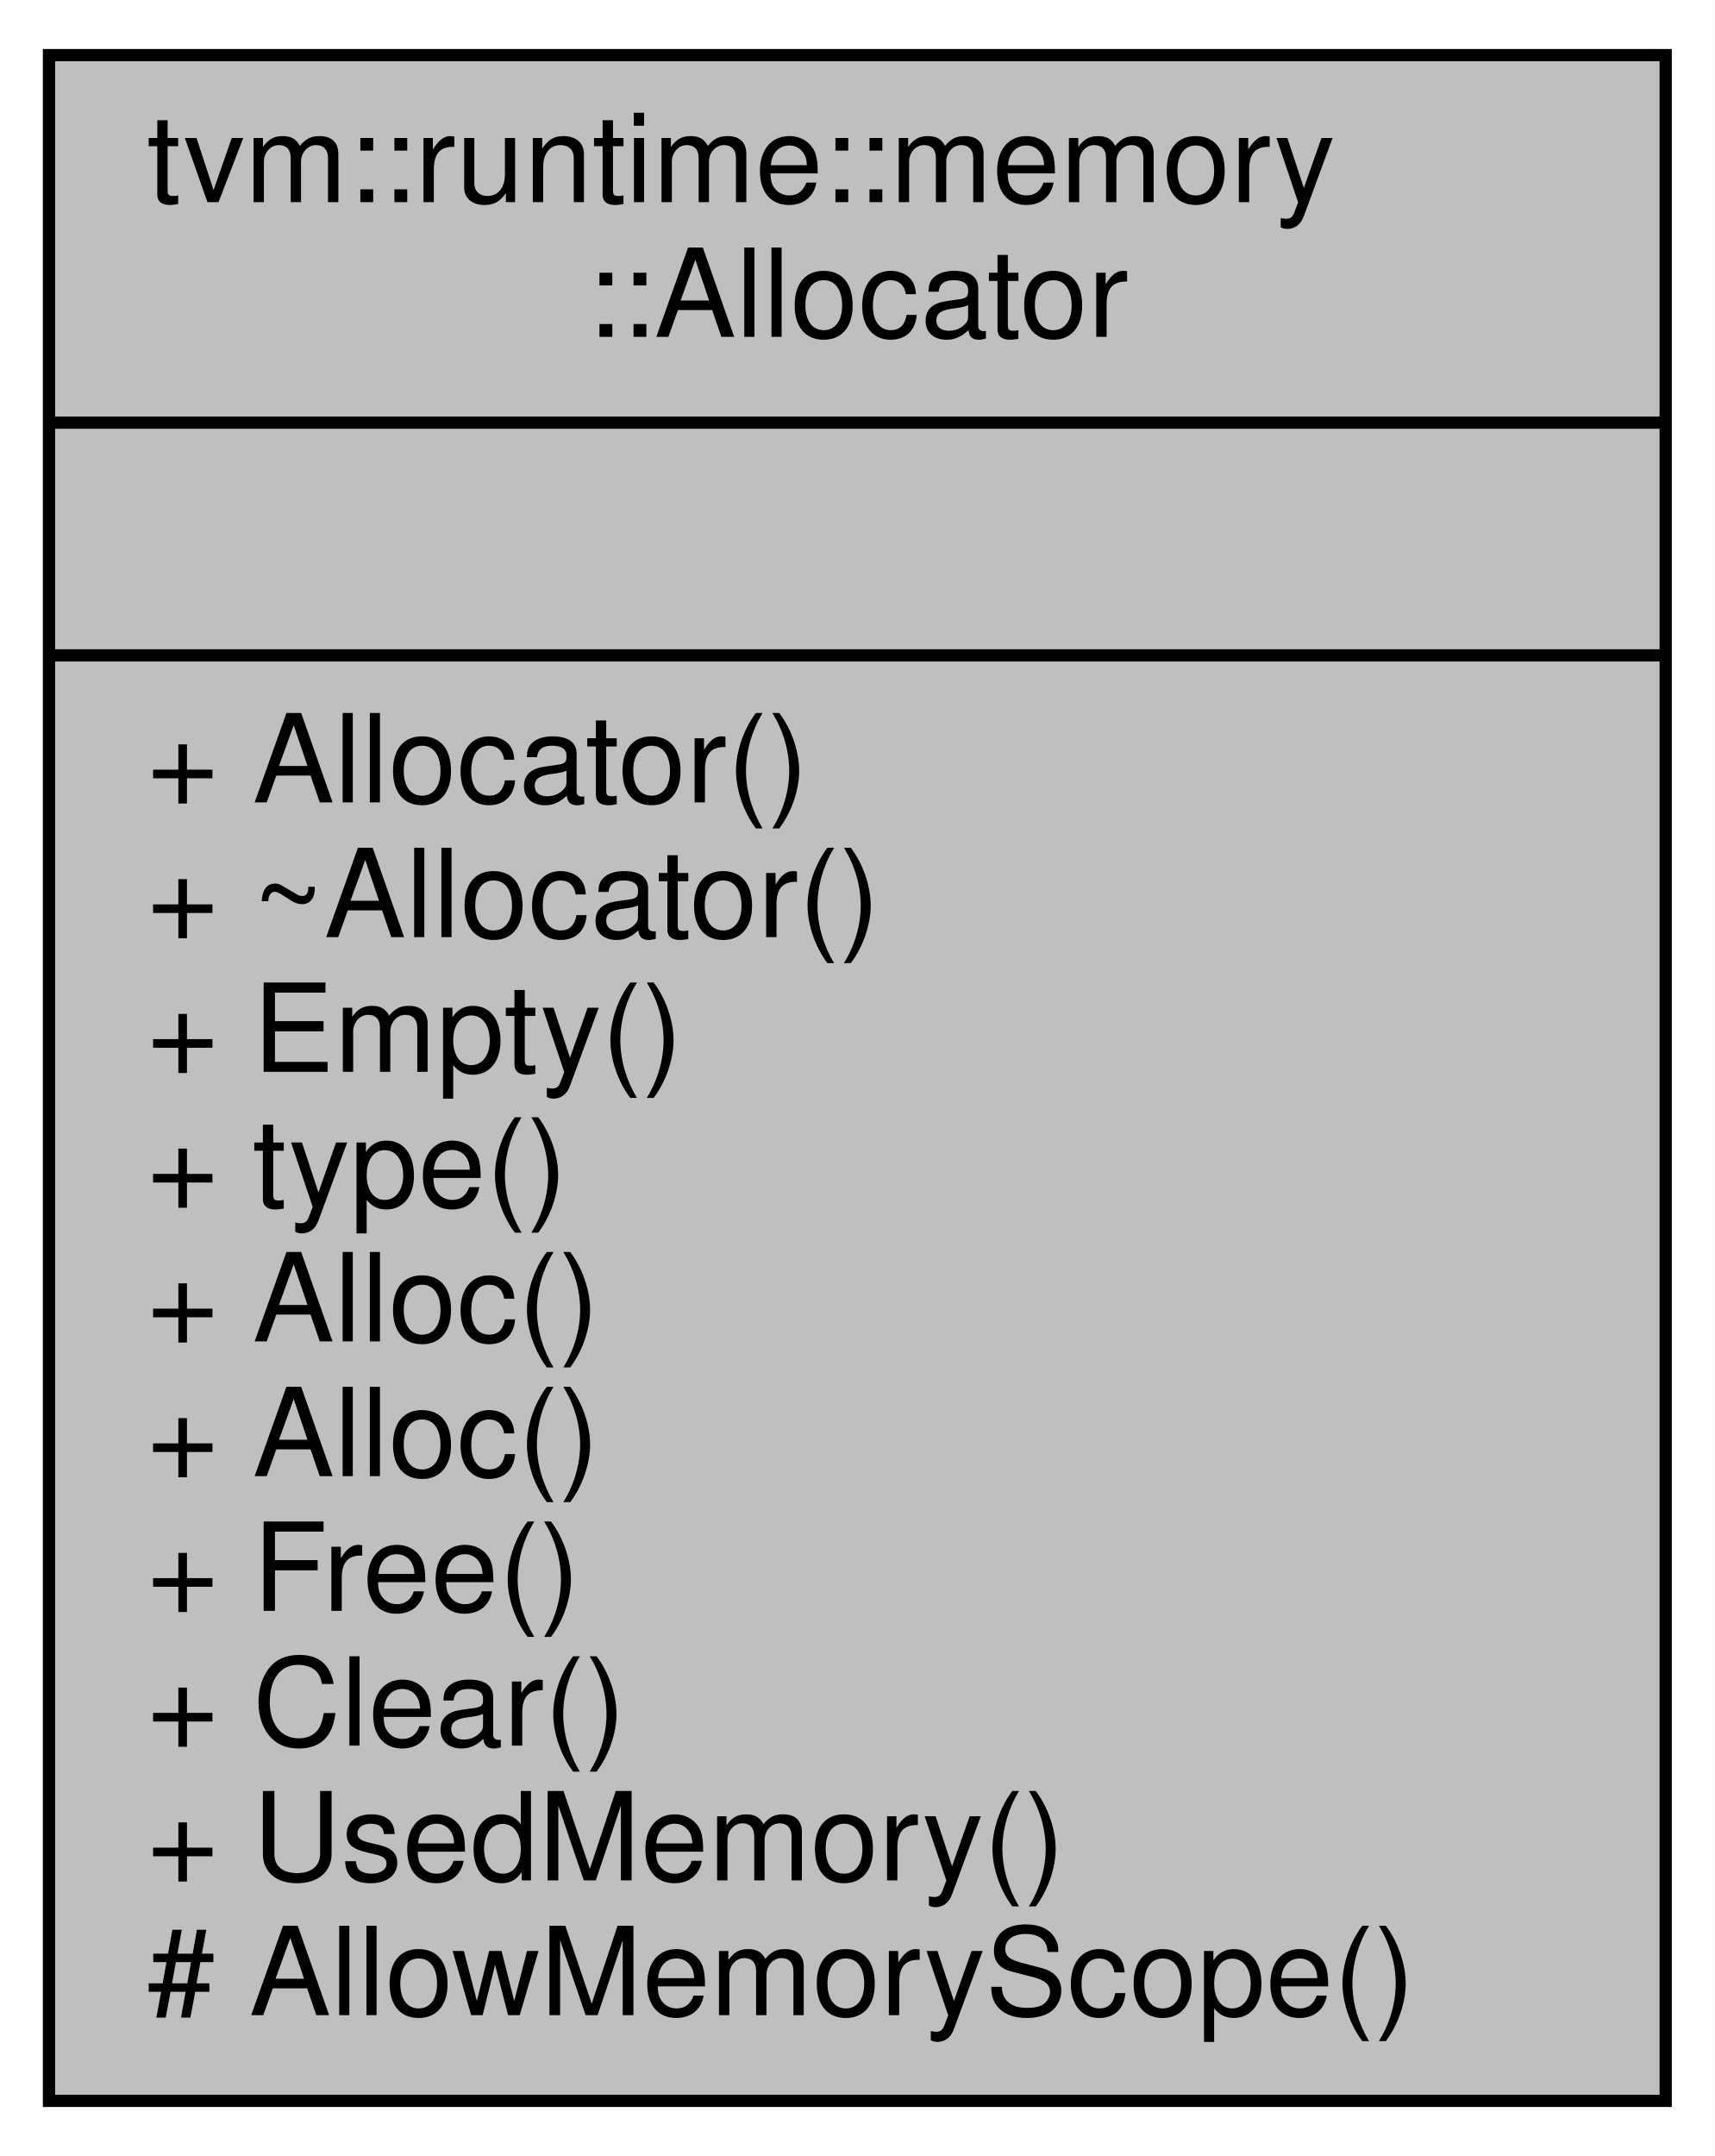
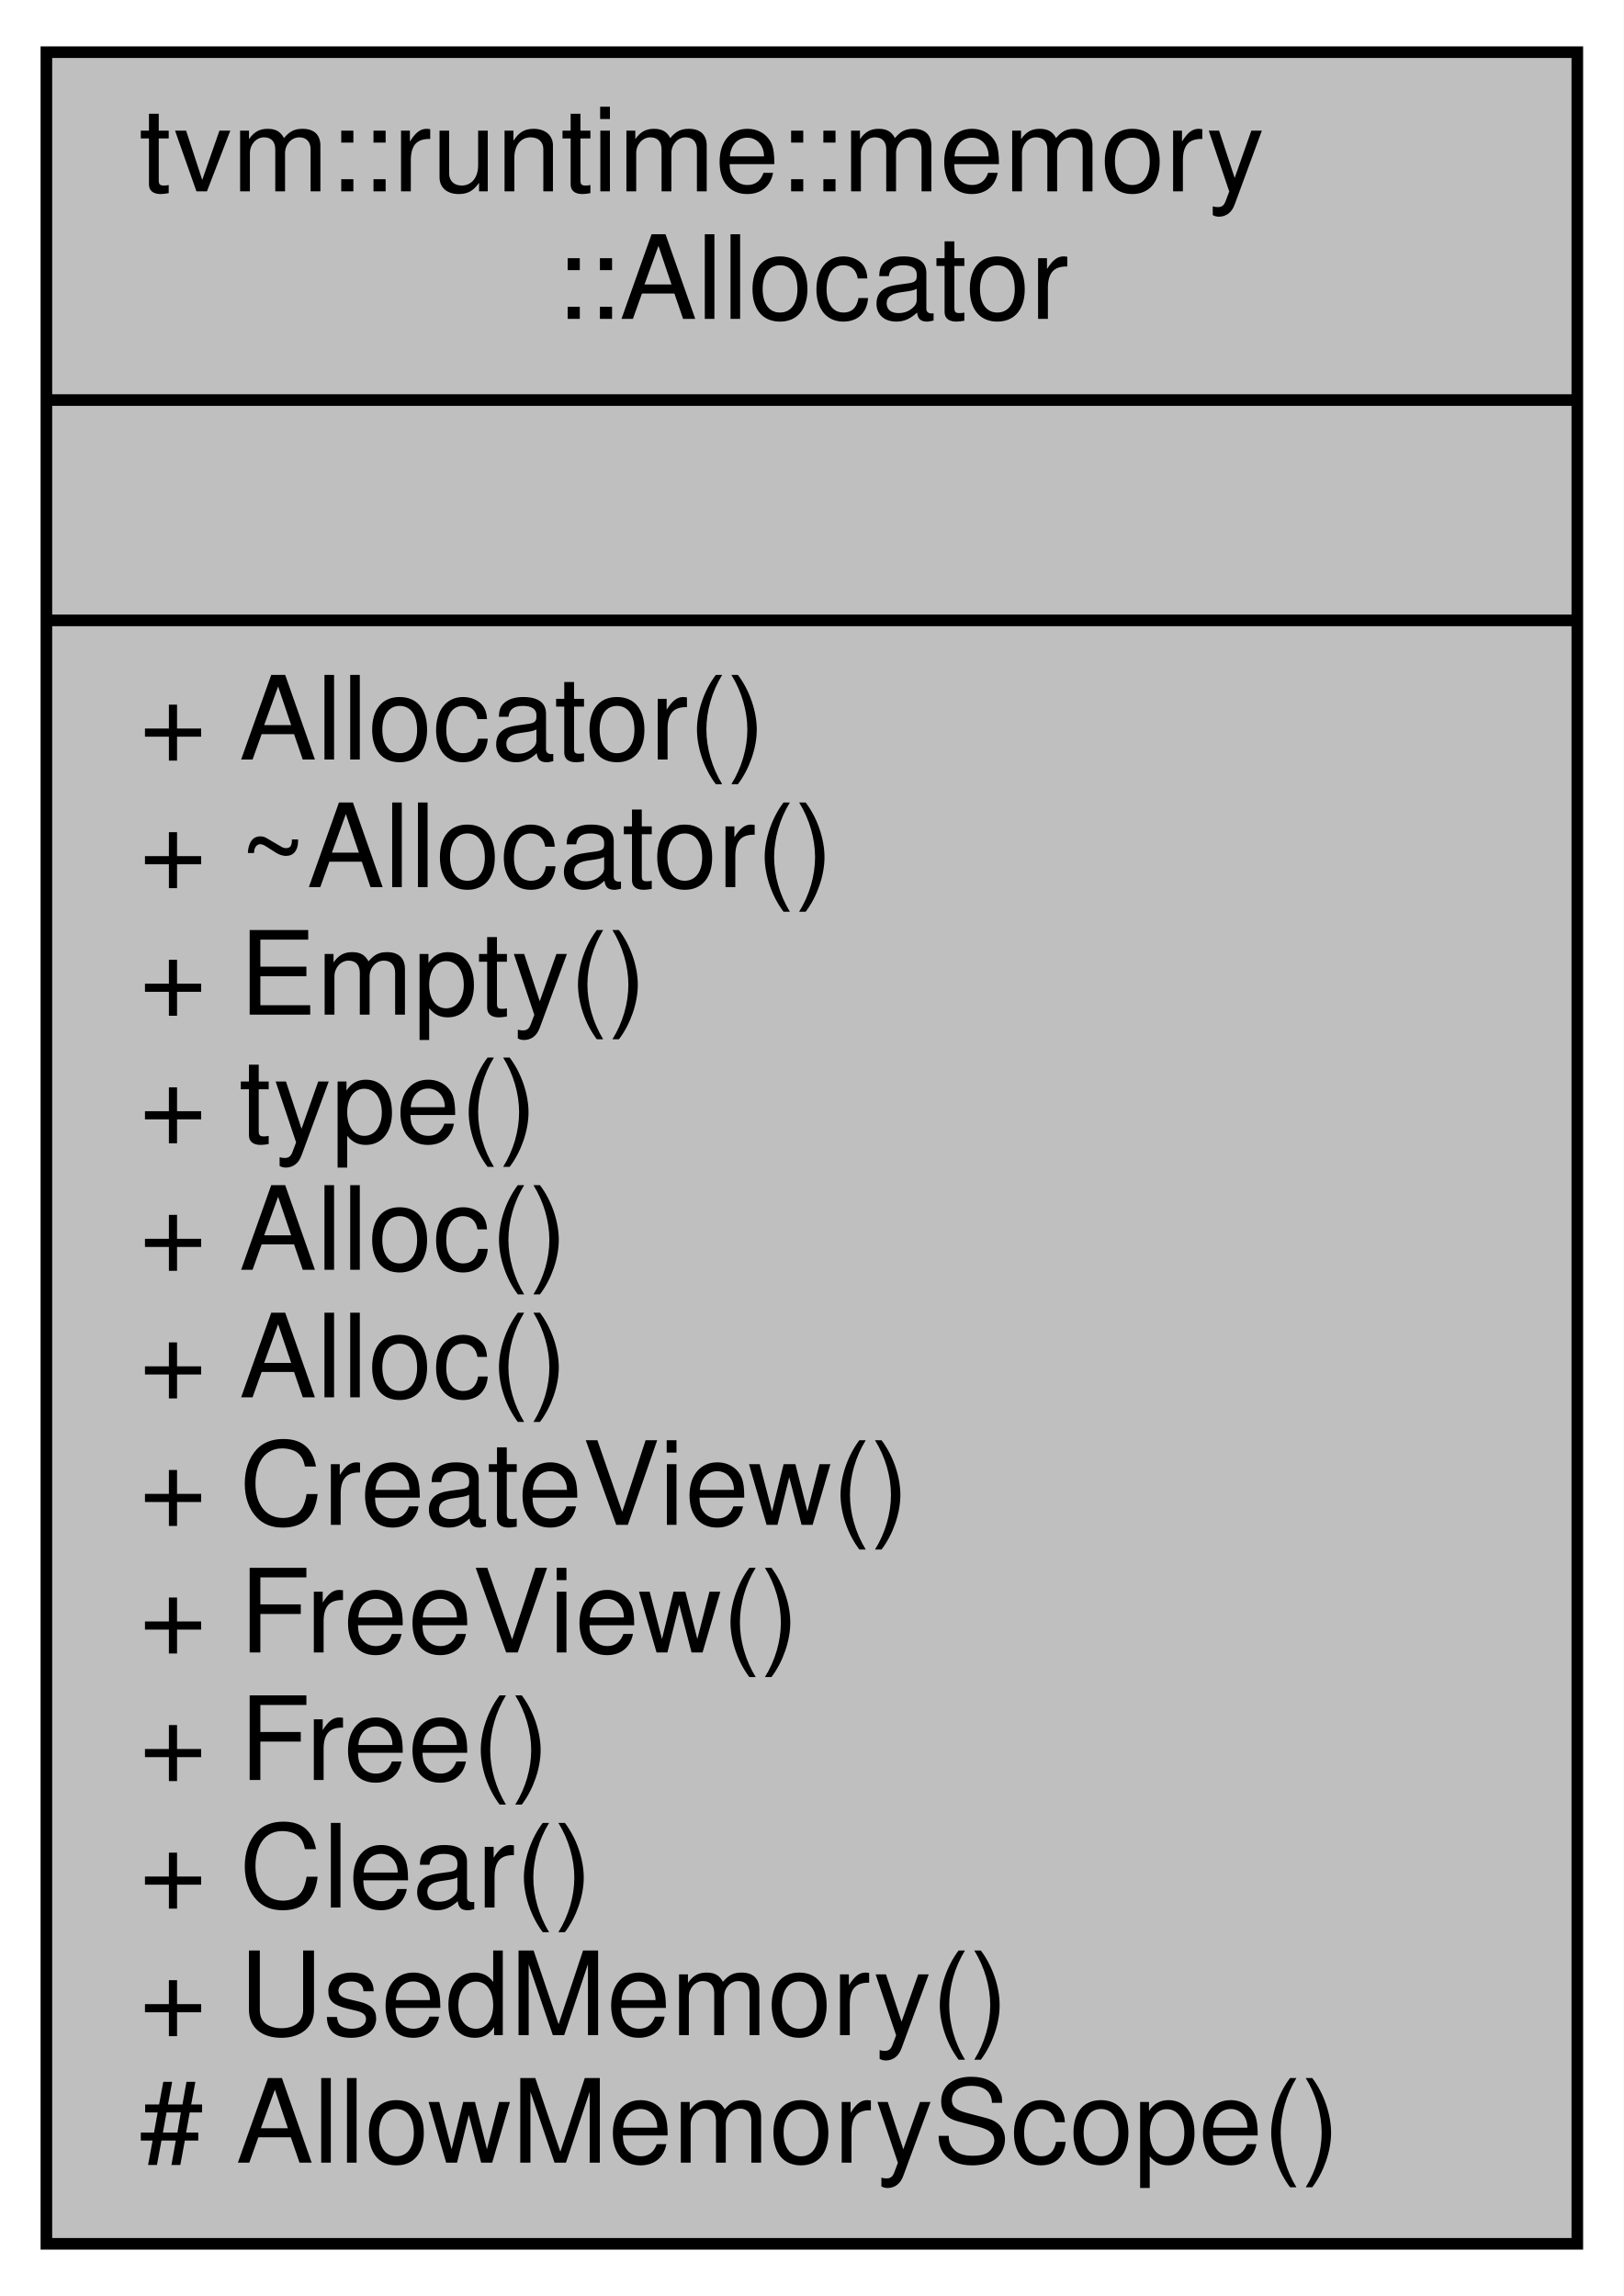
- <svg xmlns="http://www.w3.org/2000/svg" xmlns:xlink="http://www.w3.org/1999/xlink" width="140pt" height="176pt" viewBox="0.00 0.00 140.00 176.00">
-   <g id="graph0" class="graph" transform="scale(1 1) rotate(0) translate(4 172)">
-     <polygon fill="white" stroke="transparent" points="-4,4 -4,-172 136,-172 136,4 -4,4" />
+ <svg xmlns="http://www.w3.org/2000/svg" xmlns:xlink="http://www.w3.org/1999/xlink" width="140pt" height="198pt" viewBox="0.00 0.00 140.00 198.00">
+   <g id="graph0" class="graph" transform="scale(1 1) rotate(0) translate(4 194)">
+     <polygon fill="white" stroke="transparent" points="-4,4 -4,-194 136,-194 136,4 -4,4" />
    <g id="node1" class="node">
      <g id="a_node1">
        <a xlink:title=" ">
-           <polygon fill="#bfbfbf" stroke="black" points="0,-0.5 0,-167.5 132,-167.5 132,-0.5 0,-0.5" />
-           <text text-anchor="start" x="8" y="-155.5" font-family="Helvetica,sans-Serif" font-size="10.00">tvm::runtime::memory</text>
-           <text text-anchor="middle" x="66" y="-144.5" font-family="Helvetica,sans-Serif" font-size="10.00">::Allocator</text>
-           <polyline fill="none" stroke="black" points="0,-137.5 132,-137.5 " />
-           <text text-anchor="middle" x="66" y="-125.5" font-family="Helvetica,sans-Serif" font-size="10.00"> </text>
-           <polyline fill="none" stroke="black" points="0,-118.5 132,-118.5 " />
-           <text text-anchor="start" x="8" y="-106.5" font-family="Helvetica,sans-Serif" font-size="10.00">+ Allocator()</text>
-           <text text-anchor="start" x="8" y="-95.5" font-family="Helvetica,sans-Serif" font-size="10.00">+ ~Allocator()</text>
-           <text text-anchor="start" x="8" y="-84.5" font-family="Helvetica,sans-Serif" font-size="10.00">+ Empty()</text>
-           <text text-anchor="start" x="8" y="-73.5" font-family="Helvetica,sans-Serif" font-size="10.00">+ type()</text>
-           <text text-anchor="start" x="8" y="-62.5" font-family="Helvetica,sans-Serif" font-size="10.00">+ Alloc()</text>
-           <text text-anchor="start" x="8" y="-51.5" font-family="Helvetica,sans-Serif" font-size="10.00">+ Alloc()</text>
+           <polygon fill="#bfbfbf" stroke="black" points="0,-0.5 0,-189.5 132,-189.5 132,-0.5 0,-0.5" />
+           <text text-anchor="start" x="8" y="-177.5" font-family="Helvetica,sans-Serif" font-size="10.00">tvm::runtime::memory</text>
+           <text text-anchor="middle" x="66" y="-166.5" font-family="Helvetica,sans-Serif" font-size="10.00">::Allocator</text>
+           <polyline fill="none" stroke="black" points="0,-159.5 132,-159.5 " />
+           <text text-anchor="middle" x="66" y="-147.5" font-family="Helvetica,sans-Serif" font-size="10.00"> </text>
+           <polyline fill="none" stroke="black" points="0,-140.5 132,-140.5 " />
+           <text text-anchor="start" x="8" y="-128.5" font-family="Helvetica,sans-Serif" font-size="10.00">+ Allocator()</text>
+           <text text-anchor="start" x="8" y="-117.5" font-family="Helvetica,sans-Serif" font-size="10.00">+ ~Allocator()</text>
+           <text text-anchor="start" x="8" y="-106.5" font-family="Helvetica,sans-Serif" font-size="10.00">+ Empty()</text>
+           <text text-anchor="start" x="8" y="-95.5" font-family="Helvetica,sans-Serif" font-size="10.00">+ type()</text>
+           <text text-anchor="start" x="8" y="-84.5" font-family="Helvetica,sans-Serif" font-size="10.00">+ Alloc()</text>
+           <text text-anchor="start" x="8" y="-73.5" font-family="Helvetica,sans-Serif" font-size="10.00">+ Alloc()</text>
+           <text text-anchor="start" x="8" y="-62.5" font-family="Helvetica,sans-Serif" font-size="10.00">+ CreateView()</text>
+           <text text-anchor="start" x="8" y="-51.5" font-family="Helvetica,sans-Serif" font-size="10.00">+ FreeView()</text>
          <text text-anchor="start" x="8" y="-40.5" font-family="Helvetica,sans-Serif" font-size="10.00">+ Free()</text>
          <text text-anchor="start" x="8" y="-29.5" font-family="Helvetica,sans-Serif" font-size="10.00">+ Clear()</text>
          <text text-anchor="start" x="8" y="-18.5" font-family="Helvetica,sans-Serif" font-size="10.00">+ UsedMemory()</text>
          <text text-anchor="start" x="8" y="-7.5" font-family="Helvetica,sans-Serif" font-size="10.00"># AllowMemoryScope()</text>
        </a>
      </g>
    </g>
  </g>
</svg>
